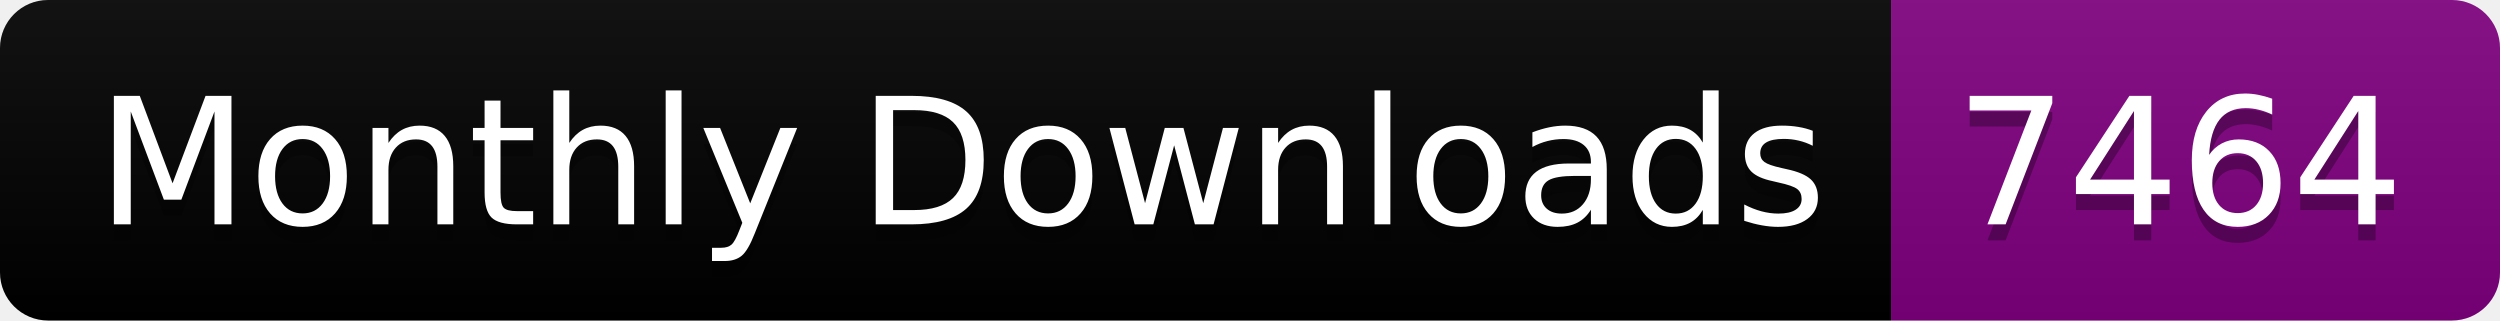
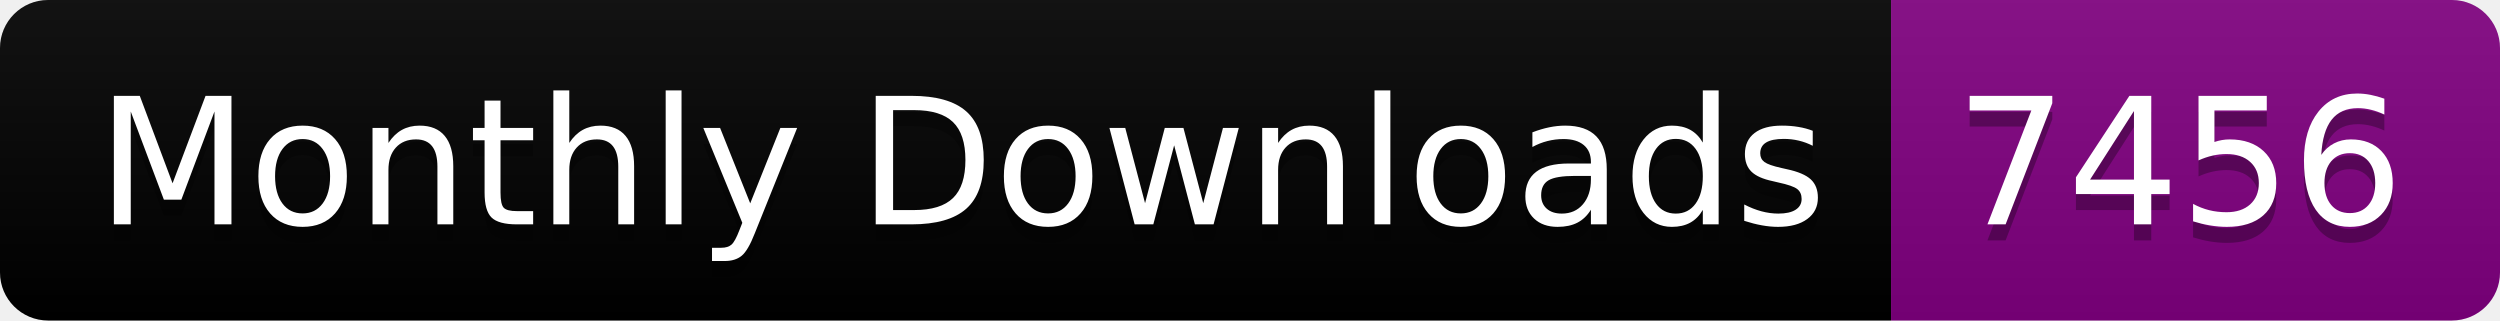
<svg xmlns="http://www.w3.org/2000/svg" width="156.0" height="20">
  <linearGradient id="smooth" x2="0" y2="100%">
    <stop offset="0" stop-color="#bbb" stop-opacity=".1" />
    <stop offset="1" stop-opacity=".1" />
  </linearGradient>
  <clipPath id="round">
    <rect width="156.0" height="20" rx="3" fill="#fff" />
  </clipPath>
  <g clip-path="url(#round)">
    <rect width="118.0" height="20" fill="black" />
    <rect x="118.0" width="38.0" height="20" fill="purple" />
    <rect width="156.0" height="20" fill="url(#smooth)" />
  </g>
  <g fill="#fff" text-anchor="middle" font-family="DejaVu Sans,Verdana,Geneva,sans-serif" font-size="110">
    <text x="600.0" y="150" fill="#010101" fill-opacity=".3" transform="scale(0.1)" textLength="1080.0" lengthAdjust="spacing">Monthly Downloads</text>
    <text x="600.0" y="140" transform="scale(0.1)" textLength="1080.0" lengthAdjust="spacing">Monthly Downloads</text>
-     <text x="1360.0" y="150" fill="#010101" fill-opacity=".3" transform="scale(0.1)" textLength="280.0" lengthAdjust="spacing">7464</text>
-     <text x="1360.0" y="140" transform="scale(0.1)" textLength="280.0" lengthAdjust="spacing">7464</text>
+     <text x="1360.0" y="150" fill="#010101" fill-opacity=".3" transform="scale(0.1)" textLength="280.0" lengthAdjust="spacing">7456</text>
+     <text x="1360.0" y="140" transform="scale(0.1)" textLength="280.0" lengthAdjust="spacing">7456</text>
  </g>
</svg>
